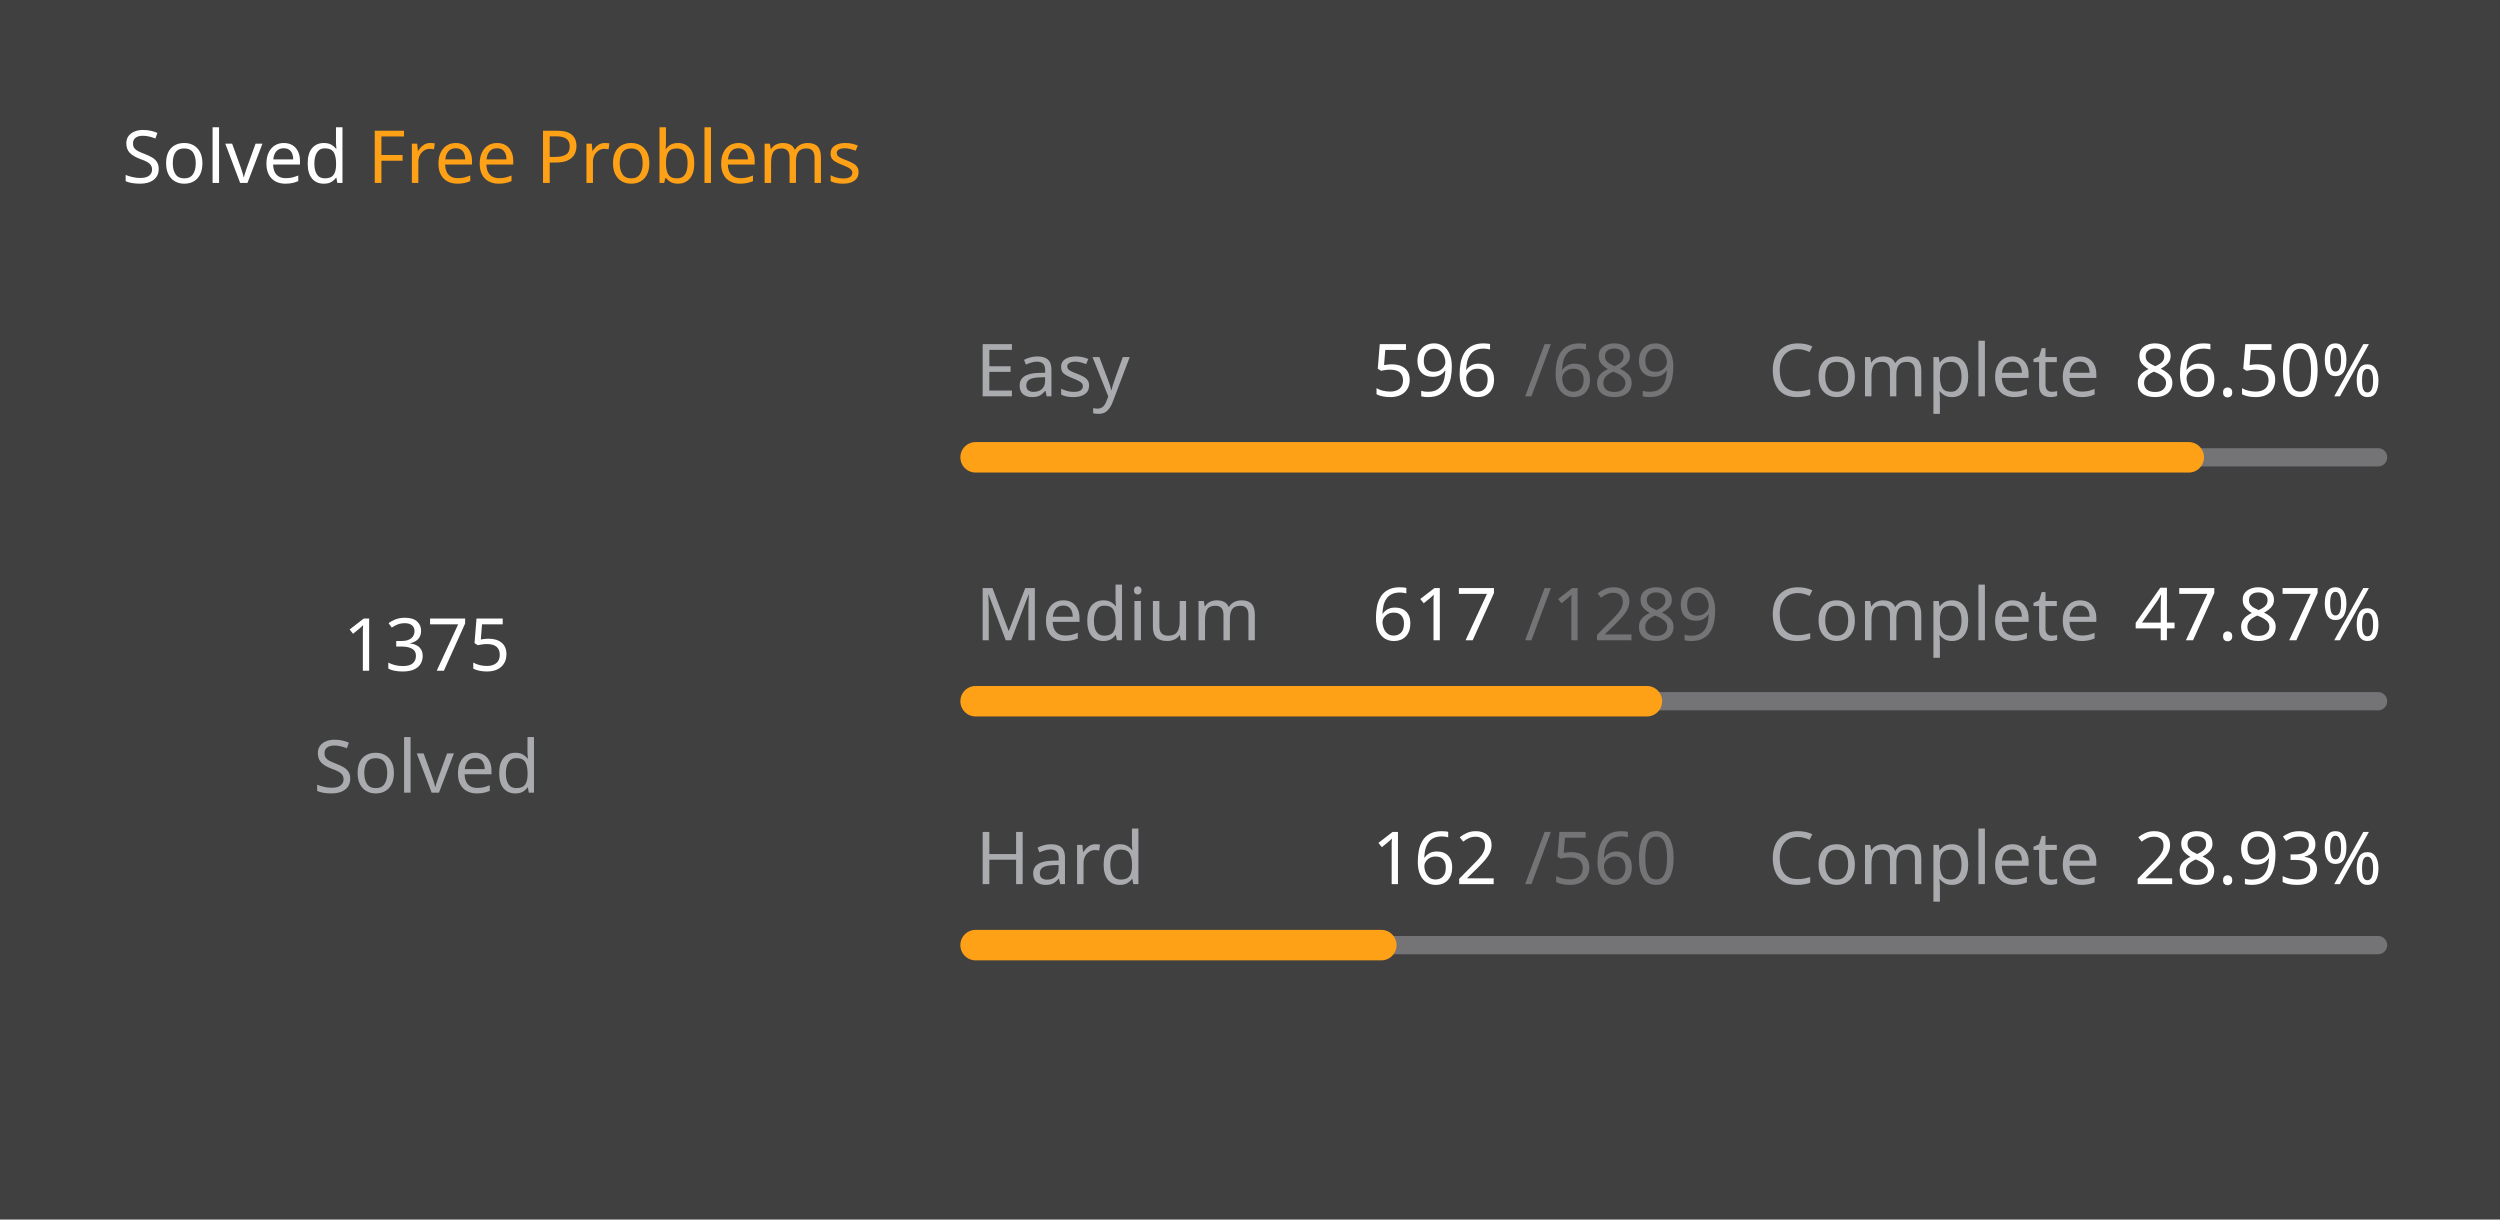
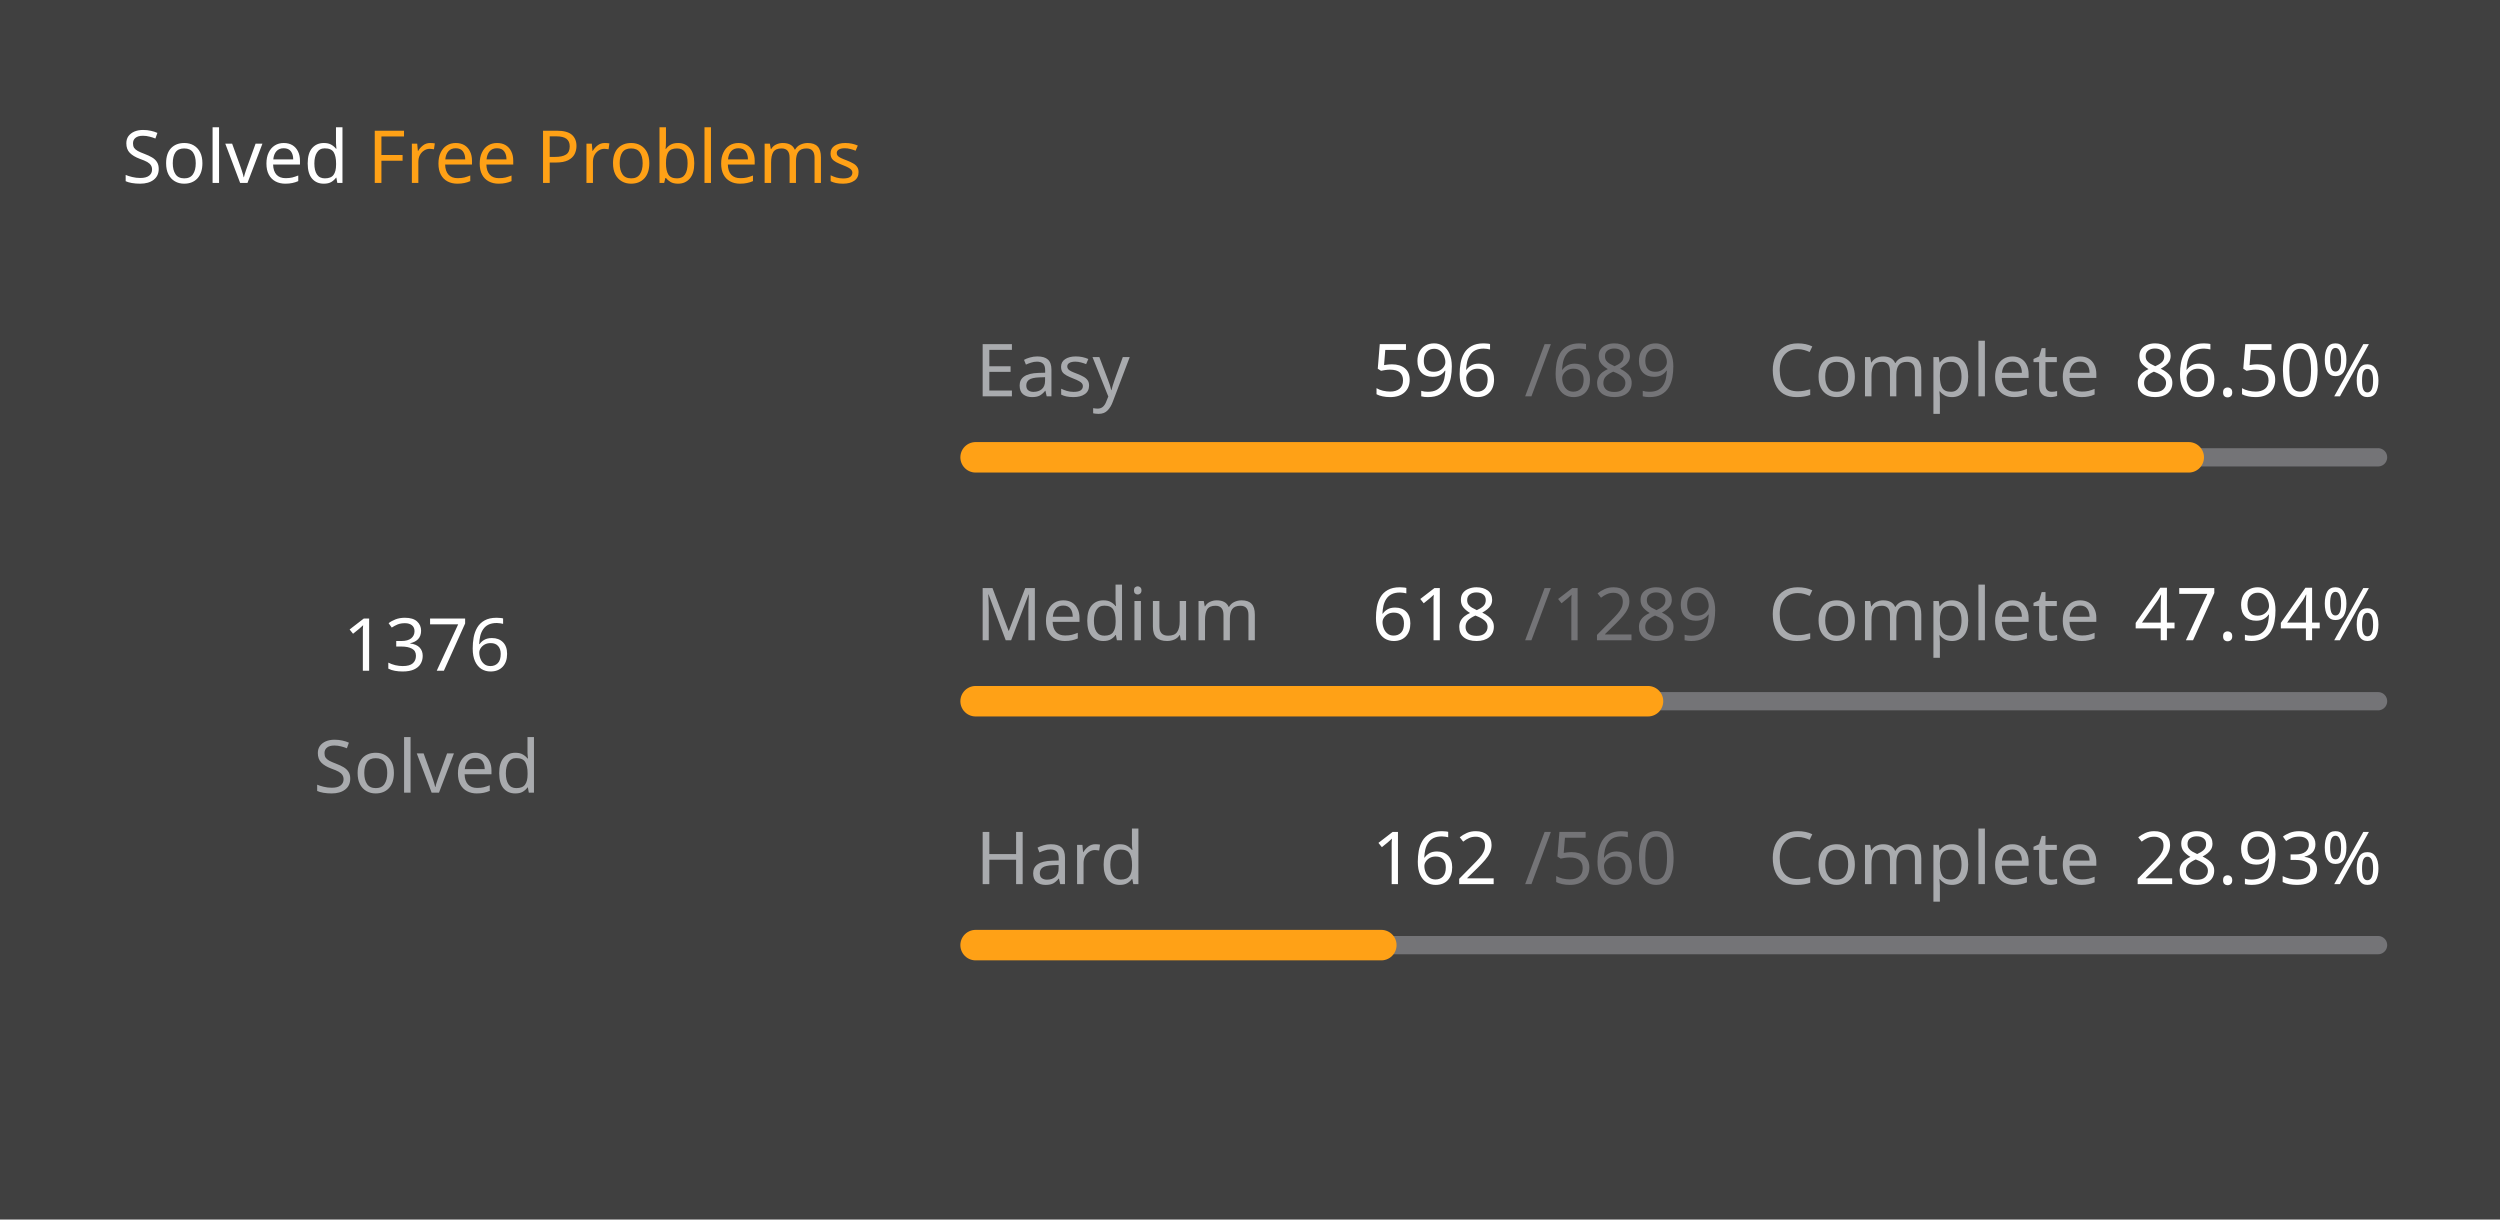
<svg xmlns="http://www.w3.org/2000/svg" version="1.1" height="200" width="410" viewBox="0 0 410 200">
  <style>*{font-family: "Segoe UI", Tahoma, Geneva, Verdana, sans-serif;}</style>
  <style>.title{font-weight: 500;font-size: 1rem;}</style>
  <style>.rotate-90{transform: rotate(-90deg);transform-origin: center;transform-box: fill-box;}</style>
  <style>.state{font-size: .75rem;}</style>
  <style>.light{color: #ffffff;fill: #ffffff;}</style>
  <style>.light-gray{color: #eff2f699;fill: #eff2f699;}</style>
  <style>.dark-gray{color: #ebebf54d;fill: #ebebf54d;}</style>
  <style>.gray{color: #747474;fill: #747474;}</style>
  <style>.orange{color: #ffa116;fill: #ffa116;}</style>
  <style>.background{color: #404040;fill: #404040;}</style>
  <rect fill="#404040" x="0" y="0" width="410" height="200" rx="0.5rem" />
  <g text-anchor="start" text-decoration="1" class="title">
    <text x="20" y="30">
      <tspan class="light">Solved</tspan>
      <tspan class="orange">Free Problems</tspan>
    </text>
  </g>
  <g class="rotate-90">
    <circle fill="none" cx="70" cy="110" r="46" stroke="#747474" stroke-width="3" stroke-linecap="round" />
-     <circle fill="none" cx="70" cy="110" r="46" stroke="#ffa116" stroke-width="5" stroke-linecap="round" stroke-dasharray="156.585 132.442" stroke-dashoffset="0" data-difficult="ALL" />
+     <circle fill="none" cx="70" cy="110" r="46" stroke="#ffa116" stroke-width="5" stroke-linecap="round" stroke-dasharray="156.698 132.328" stroke-dashoffset="0" data-difficult="ALL" />
  </g>
  <g class="state">
    <g text-anchor="middle">
-       <text x="70" y="110" class="light" font-size="1.2rem">1375</text>
+       <text x="70" y="110" class="light" font-size="1.2rem">1376</text>
      <text x="70" y="130" class="light-gray">Solved</text>
    </g>
    <g>
      <text x="160" y="65" class="light-gray">Easy</text>
      <text x="225" y="65" class="light">596</text>
      <text x="250" y="65" class="dark-gray">/689</text>
      <text x="290" y="65" class="light-gray">Complete</text>
      <text x="350" y="65" class="light">86.50%</text>
      <path d="M 160 75 L 390 75" stroke-linecap="round" stroke-linejoin="round" stroke="#ebebf54d" stroke-width="3" />
      <path d="M 160 75 L 358.955 75" stroke-linecap="round" stroke-linejoin="round" stroke="#ffa116" stroke-width="5" />
    </g>
    <g>
      <text x="160" y="105" class="light-gray">Medium</text>
-       <text x="225" y="105" class="light">617</text>
+       <text x="225" y="105" class="light">618</text>
      <text x="250" y="105" class="dark-gray">/1289</text>
      <text x="290" y="105" class="light-gray">Complete</text>
-       <text x="350" y="105" class="light">47.87%</text>
+       <text x="350" y="105" class="light">47.94%</text>
      <path d="M 160 115 L 390 115" stroke-linecap="round" stroke-linejoin="round" stroke="#ebebf54d" stroke-width="3" />
-       <path d="M 160 115 L 270.093 115" stroke-linecap="round" stroke-linejoin="round" stroke="#ffa116" stroke-width="5" />
+       <path d="M 160 115 L 270.272 115" stroke-linecap="round" stroke-linejoin="round" stroke="#ffa116" stroke-width="5" />
    </g>
    <g>
      <text x="160" y="145" class="light-gray">Hard</text>
      <text x="225" y="145" class="light">162</text>
      <text x="250" y="145" class="dark-gray">/560</text>
      <text x="290" y="145" class="light-gray">Complete</text>
      <text x="350" y="145" class="light">28.93%</text>
      <path d="M 160 155 L 390 155" stroke-linecap="round" stroke-linejoin="round" stroke="#ebebf54d" stroke-width="3" />
      <path d="M 160 155 L 226.536 155" stroke-linecap="round" stroke-linejoin="round" stroke="#ffa116" stroke-width="5" />
    </g>
  </g>
</svg>
